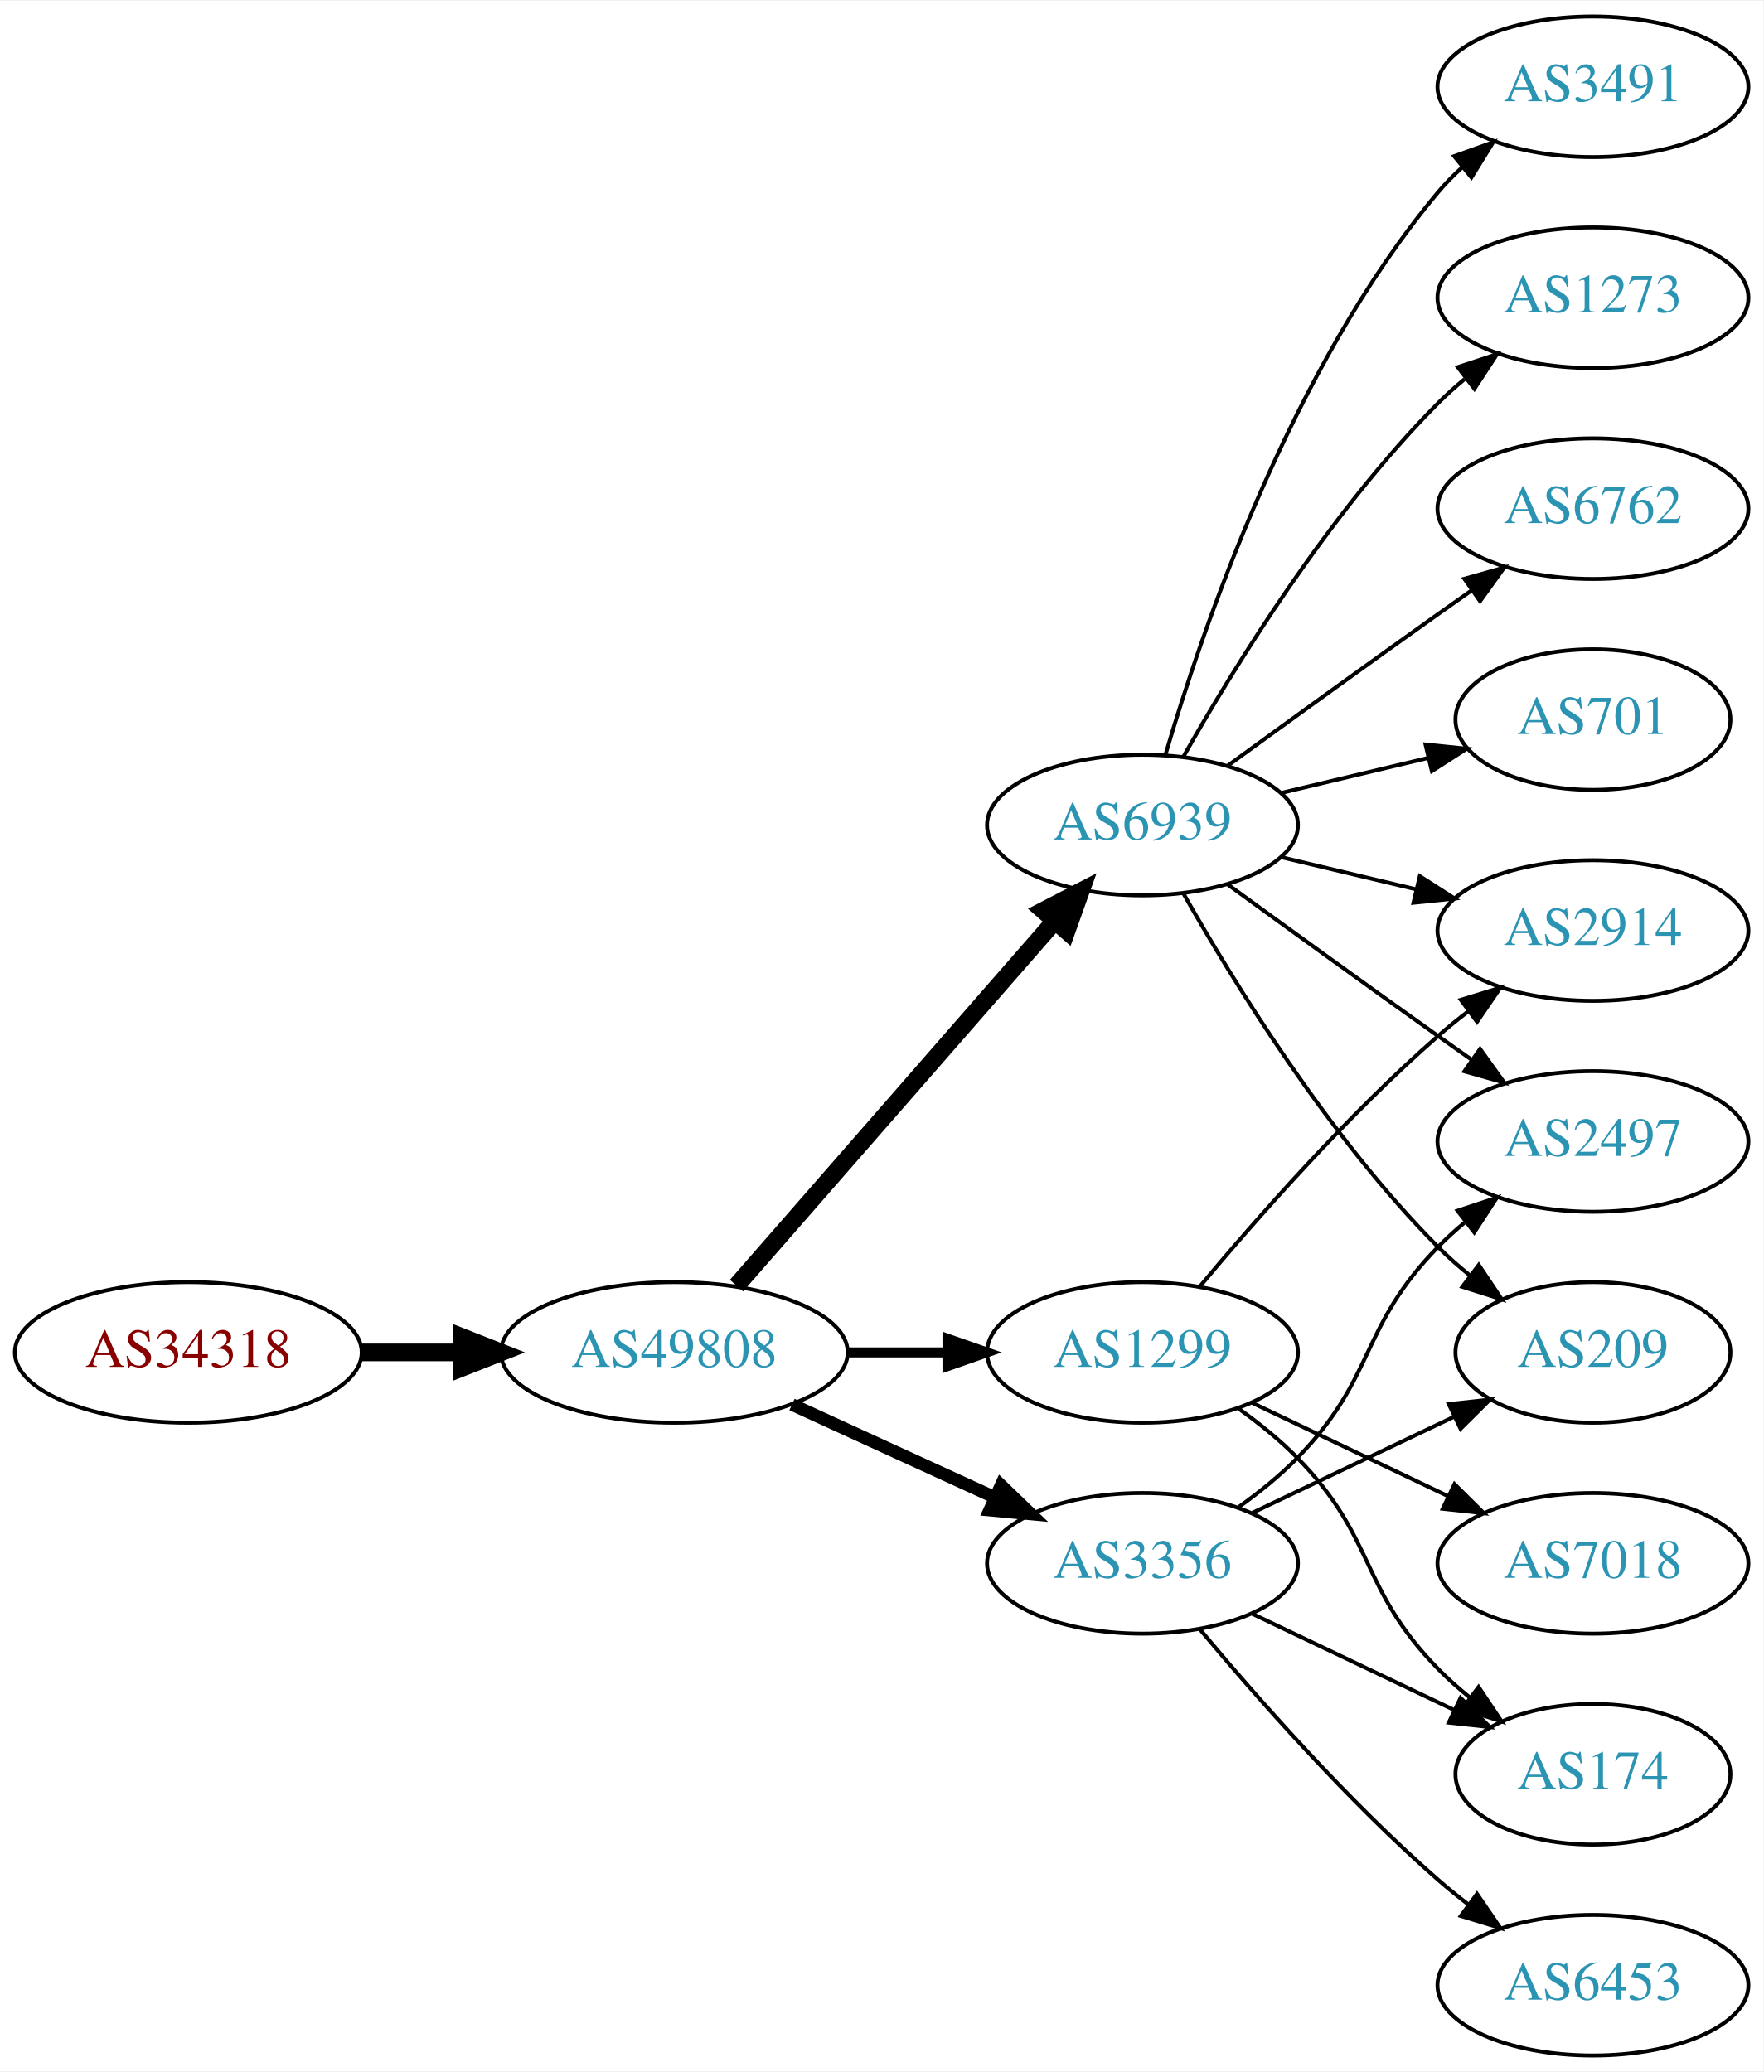
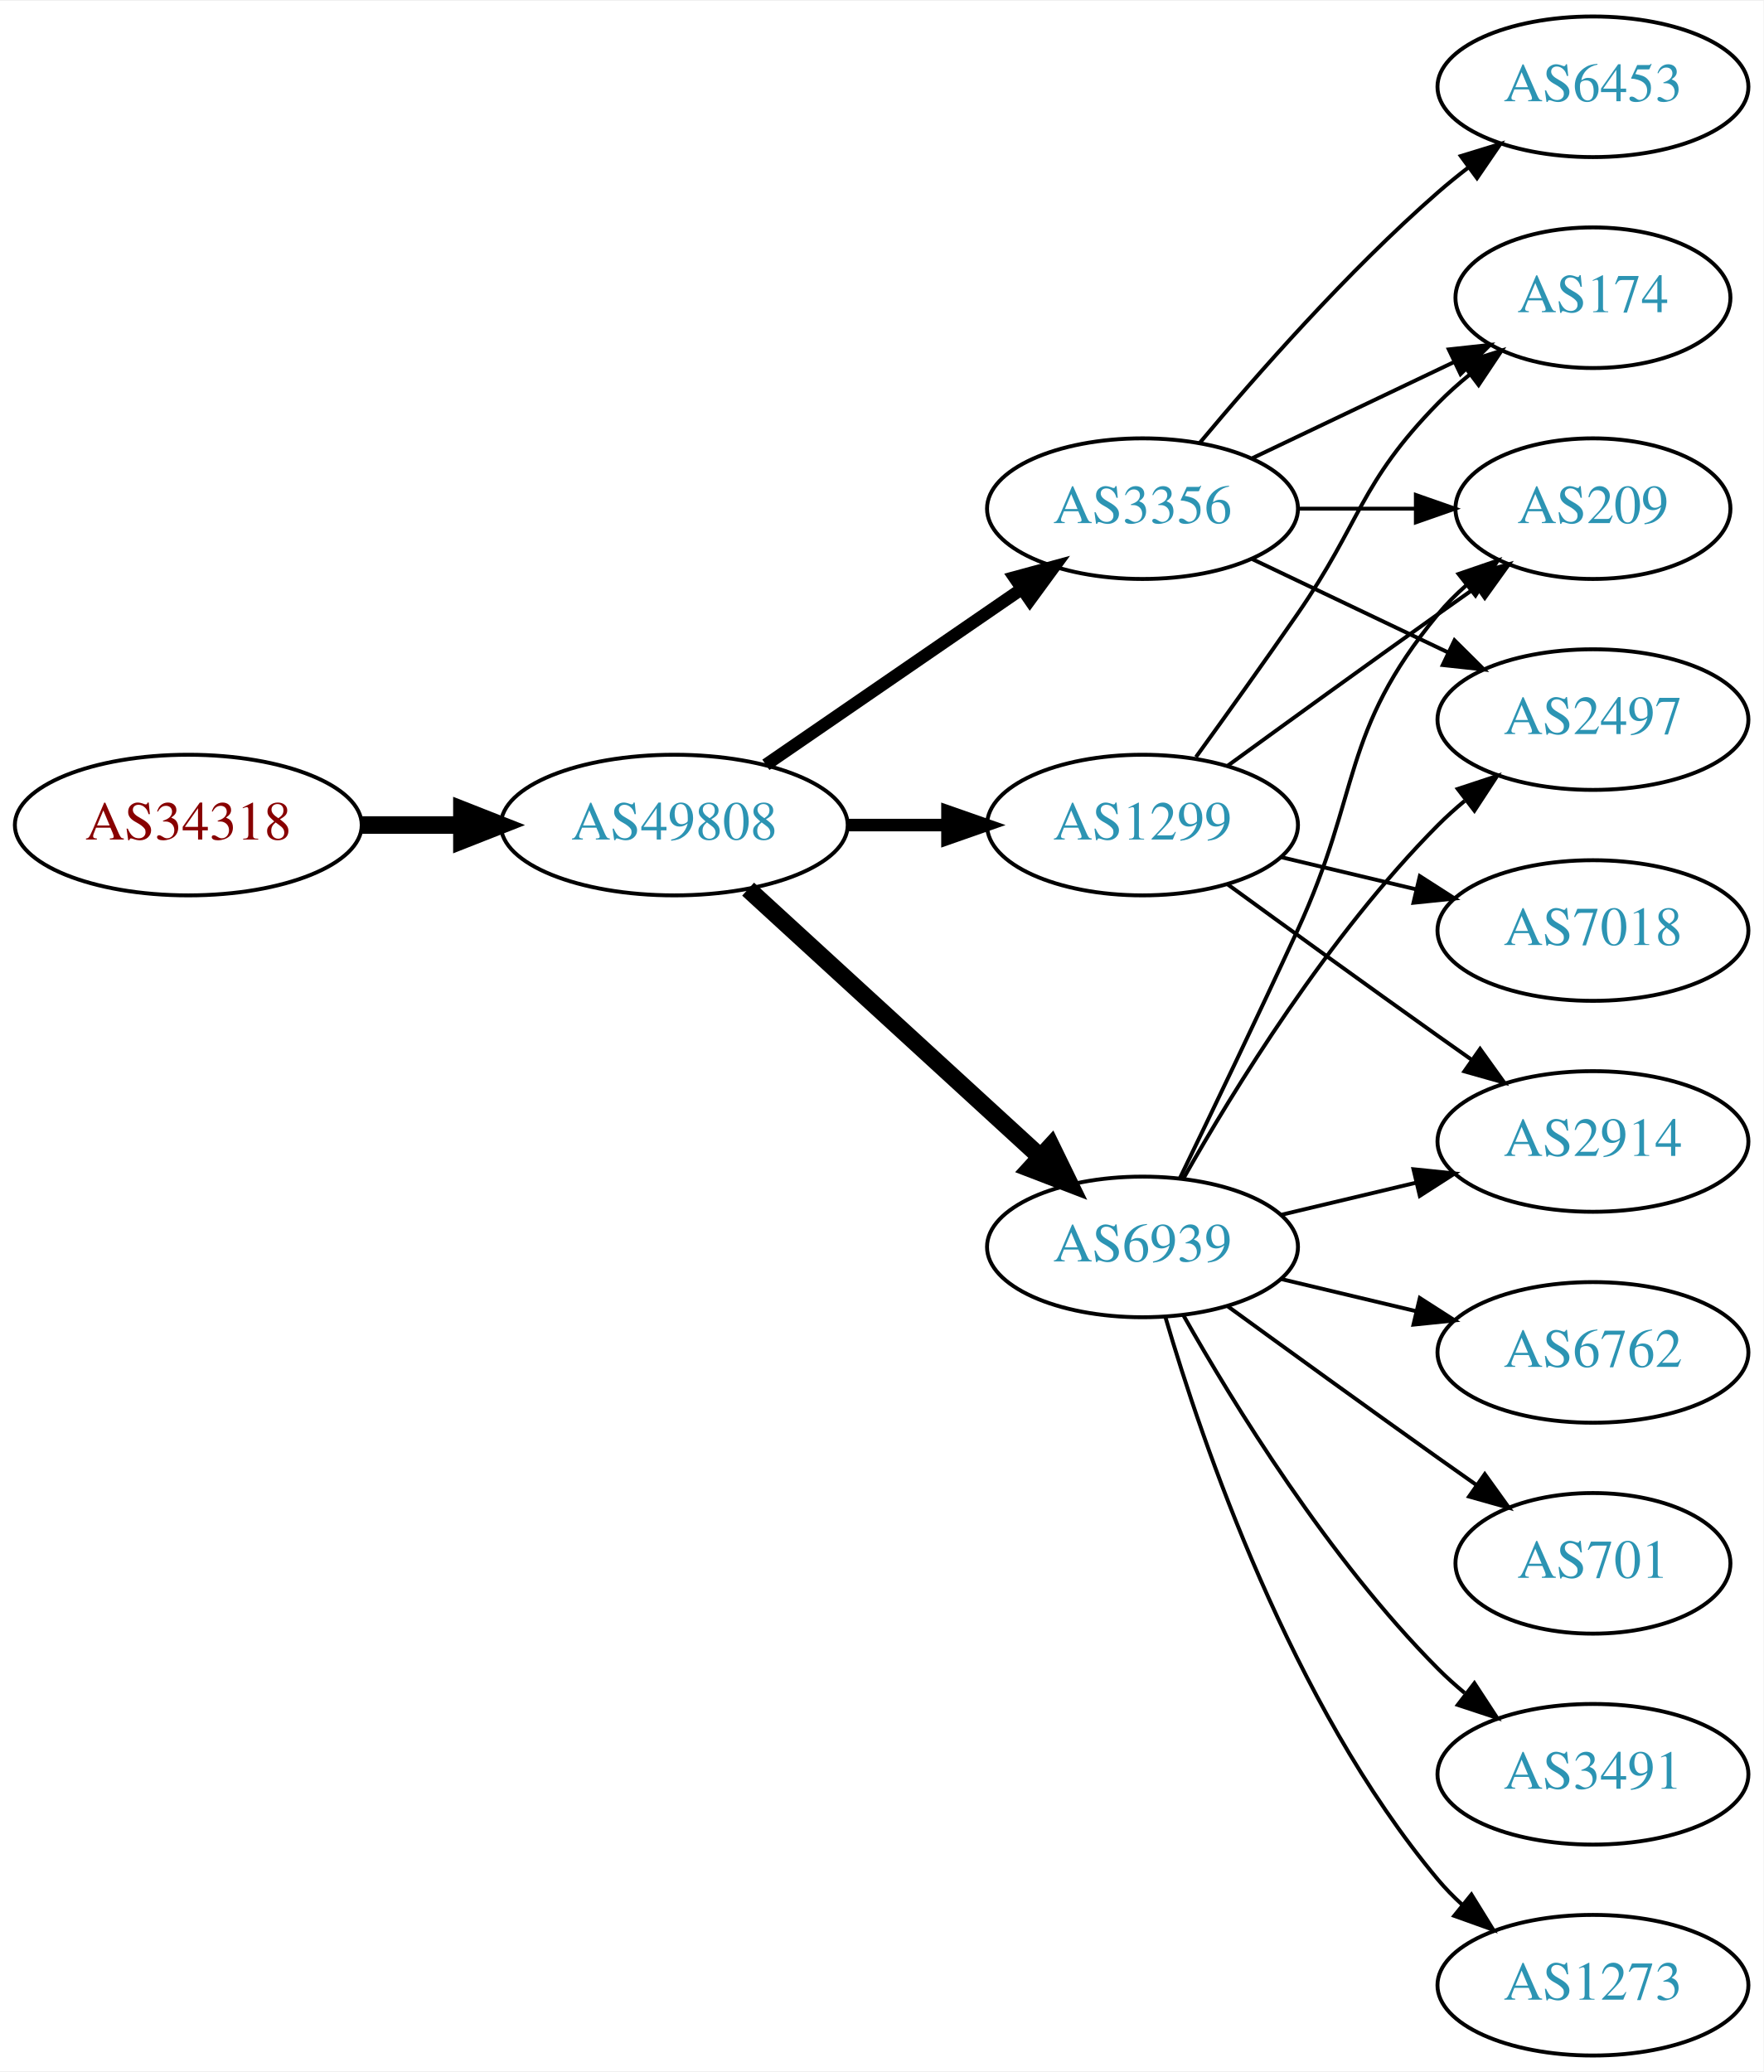
<svg xmlns="http://www.w3.org/2000/svg" xmlns:xlink="http://www.w3.org/1999/xlink" width="451pt" height="530pt" viewBox="0.00 0.00 451.37 530.00">
  <g id="graph0" class="graph" transform="scale(1 1) rotate(0) translate(4 526)">
    <polygon fill="white" stroke="none" points="-4,4 -4,-526 447.37,-526 447.37,4 -4,4" />
    <g id="node1" class="node">
      <g id="a_node1">
        <a xlink:href="/asn/34318" xlink:title="AS34318 ~ Flashnet GmbH [AT]">
-           <ellipse fill="#ffffff" stroke="black" cx="44.196" cy="-180" rx="44.393" ry="18" />
-           <text text-anchor="middle" x="44.196" y="-176.3" font-family="Times,serif" font-size="14.00" fill="#880000">AS34318</text>
+           <ellipse fill="#ffffff" stroke="black" cx="44.196" cy="-315" rx="44.393" ry="18" />
+           <text text-anchor="middle" x="44.196" y="-311.3" font-family="Times,serif" font-size="14.00" fill="#880000">AS34318</text>
        </a>
      </g>
    </g>
    <g id="node2" class="node">
      <g id="a_node2">
        <a xlink:href="/asn/49808" xlink:title="AS49808 ~ POWERSPEED-AS [AT]">
-           <ellipse fill="#ffffff" stroke="black" cx="168.588" cy="-180" rx="44.393" ry="18" />
-           <text text-anchor="middle" x="168.588" y="-176.3" font-family="Times,serif" font-size="14.00" fill="#2c94b3">AS49808</text>
+           <ellipse fill="#ffffff" stroke="black" cx="168.588" cy="-315" rx="44.393" ry="18" />
+           <text text-anchor="middle" x="168.588" y="-311.3" font-family="Times,serif" font-size="14.00" fill="#2c94b3">AS49808</text>
        </a>
      </g>
    </g>
    <g id="edge1" class="edge">
-       <path fill="none" stroke="black" stroke-width="4.5" d="M88.692,-180C96.898,-180 105.569,-180 114.041,-180" />
-       <polygon fill="black" stroke="black" stroke-width="4.5" points="114.233,-183.938 124.233,-180 114.233,-176.063 114.233,-183.938" />
+       <path fill="none" stroke="black" stroke-width="4.5" d="M88.692,-315C96.898,-315 105.569,-315 114.041,-315" />
+       <polygon fill="black" stroke="black" stroke-width="4.5" points="114.233,-318.938 124.233,-315 114.233,-311.063 114.233,-318.938" />
    </g>
    <g id="node3" class="node">
      <g id="a_node3">
-         <a xlink:href="/asn/1299" xlink:title="AS1299 ~ Telia Carrier [EU]">
-           <ellipse fill="#ffffff" stroke="black" cx="288.431" cy="-180" rx="39.794" ry="18" />
-           <text text-anchor="middle" x="288.431" y="-176.3" font-family="Times,serif" font-size="14.00" fill="#2c94b3">AS1299</text>
+         <a xlink:href="/asn/3356" xlink:title="AS3356 ~ Level 3 Parent, LLC [US]">
+           <ellipse fill="#ffffff" stroke="black" cx="288.431" cy="-396" rx="39.794" ry="18" />
+           <text text-anchor="middle" x="288.431" y="-392.3" font-family="Times,serif" font-size="14.00" fill="#2c94b3">AS3356</text>
        </a>
      </g>
    </g>
    <g id="edge2" class="edge">
-       <path fill="none" stroke="black" stroke-width="2.571" d="M212.799,-180C221.112,-180 229.875,-180 238.357,-180" />
-       <polygon fill="black" stroke="black" stroke-width="2.571" points="238.516,-183.5 248.516,-180 238.516,-176.5 238.516,-183.5" />
+       <path fill="none" stroke="black" stroke-width="3.214" d="M192.031,-330.426C210.612,-343.198 237.173,-361.455 257.553,-375.463" />
+       <polygon fill="black" stroke="black" stroke-width="3.214" points="255.643,-378.398 265.867,-381.178 259.609,-372.629 255.643,-378.398" />
    </g>
    <g id="node4" class="node">
      <g id="a_node4">
        <a xlink:href="/asn/6939" xlink:title="AS6939 ~ Hurricane Electric LLC [US]">
-           <ellipse fill="#ffffff" stroke="black" cx="288.431" cy="-315" rx="39.794" ry="18" />
-           <text text-anchor="middle" x="288.431" y="-311.3" font-family="Times,serif" font-size="14.00" fill="#2c94b3">AS6939</text>
+           <ellipse fill="#ffffff" stroke="black" cx="288.431" cy="-207" rx="39.794" ry="18" />
+           <text text-anchor="middle" x="288.431" y="-203.3" font-family="Times,serif" font-size="14.00" fill="#2c94b3">AS6939</text>
        </a>
      </g>
    </g>
    <g id="edge3" class="edge">
-       <path fill="none" stroke="black" stroke-width="4.5" d="M184.513,-197.098C205.056,-220.631 242.175,-263.155 265.771,-290.187" />
-       <polygon fill="black" stroke="black" stroke-width="4.5" points="263.085,-293.097 272.627,-298.041 269.017,-287.918 263.085,-293.097" />
+       <path fill="none" stroke="black" stroke-width="4.5" d="M187.486,-298.597C207.414,-280.333 239.772,-250.678 262.249,-230.079" />
+       <polygon fill="black" stroke="black" stroke-width="4.5" points="265.039,-232.863 269.751,-223.203 259.718,-227.057 265.039,-232.863" />
    </g>
    <g id="node5" class="node">
      <g id="a_node5">
-         <a xlink:href="/asn/3356" xlink:title="AS3356 ~ Level 3 Parent, LLC [US]">
-           <ellipse fill="#ffffff" stroke="black" cx="288.431" cy="-126" rx="39.794" ry="18" />
-           <text text-anchor="middle" x="288.431" y="-122.3" font-family="Times,serif" font-size="14.00" fill="#2c94b3">AS3356</text>
+         <a xlink:href="/asn/1299" xlink:title="AS1299 ~ Telia Carrier [EU]">
+           <ellipse fill="#ffffff" stroke="black" cx="288.431" cy="-315" rx="39.794" ry="18" />
+           <text text-anchor="middle" x="288.431" y="-311.3" font-family="Times,serif" font-size="14.00" fill="#2c94b3">AS1299</text>
        </a>
      </g>
    </g>
    <g id="edge4" class="edge">
-       <path fill="none" stroke="black" stroke-width="3.214" d="M198.718,-166.652C214.329,-159.498 233.727,-150.609 250.399,-142.97" />
-       <polygon fill="black" stroke="black" stroke-width="3.214" points="252.218,-145.986 259.851,-138.638 249.302,-139.622 252.218,-145.986" />
+       <path fill="none" stroke="black" stroke-width="3.214" d="M212.799,-315C221.112,-315 229.875,-315 238.357,-315" />
+       <polygon fill="black" stroke="black" stroke-width="3.214" points="238.516,-318.5 248.516,-315 238.516,-311.5 238.516,-318.5" />
    </g>
    <g id="node6" class="node">
      <g id="a_node6">
-         <a xlink:href="/asn/2914" xlink:title="AS2914 ~ NTT America, Inc. [US]">
-           <ellipse fill="#ffffff" stroke="black" cx="403.724" cy="-288" rx="39.794" ry="18" />
-           <text text-anchor="middle" x="403.724" y="-284.3" font-family="Times,serif" font-size="14.00" fill="#2c94b3">AS2914</text>
+         <a xlink:href="/asn/6453" xlink:title="AS6453 ~ TATA COMMUNICATIONS (AMERICA) INC [US]">
+           <ellipse fill="#ffffff" stroke="black" cx="403.724" cy="-504" rx="39.794" ry="18" />
+           <text text-anchor="middle" x="403.724" y="-500.3" font-family="Times,serif" font-size="14.00" fill="#2c94b3">AS6453</text>
        </a>
      </g>
    </g>
    <g id="edge5" class="edge">
-       <path fill="none" stroke="black" d="M303.061,-196.817C317.343,-213.929 340.89,-240.745 364.077,-261 366.543,-263.154 369.182,-265.294 371.879,-267.372" />
-       <polygon fill="black" stroke="black" points="369.904,-270.264 380.033,-273.37 374.052,-264.625 369.904,-270.264" />
+       <path fill="none" stroke="black" d="M303.061,-412.817C317.343,-429.929 340.89,-456.745 364.077,-477 366.543,-479.154 369.182,-481.294 371.879,-483.372" />
+       <polygon fill="black" stroke="black" points="369.904,-486.264 380.033,-489.37 374.052,-480.625 369.904,-486.264" />
    </g>
    <g id="node7" class="node">
      <g id="a_node7">
-         <a xlink:href="/asn/7018" xlink:title="AS7018 ~ AT&amp;T Services, Inc. [US]">
-           <ellipse fill="#ffffff" stroke="black" cx="403.724" cy="-126" rx="39.794" ry="18" />
-           <text text-anchor="middle" x="403.724" y="-122.3" font-family="Times,serif" font-size="14.00" fill="#2c94b3">AS7018</text>
+         <a xlink:href="/asn/209" xlink:title="AS209 ~ CenturyLink Communications, LLC [US]">
+           <ellipse fill="#ffffff" stroke="black" cx="403.724" cy="-396" rx="35.194" ry="18" />
+           <text text-anchor="middle" x="403.724" y="-392.3" font-family="Times,serif" font-size="14.00" fill="#2c94b3">AS209</text>
        </a>
      </g>
    </g>
    <g id="edge6" class="edge">
-       <path fill="none" stroke="black" d="M316.567,-167.066C331.561,-159.919 350.382,-150.948 366.605,-143.215" />
-       <polygon fill="black" stroke="black" points="368.288,-146.291 375.809,-138.829 365.276,-139.972 368.288,-146.291" />
+       <path fill="none" stroke="black" d="M328.103,-396C337.808,-396 348.299,-396 358.262,-396" />
+       <polygon fill="black" stroke="black" points="358.398,-399.5 368.398,-396 358.398,-392.5 358.398,-399.5" />
    </g>
    <g id="node8" class="node">
      <g id="a_node8">
-         <a xlink:href="/asn/174" xlink:title="AS174 ~ Cogent Communications [US]">
-           <ellipse fill="#ffffff" stroke="black" cx="403.724" cy="-72" rx="35.194" ry="18" />
-           <text text-anchor="middle" x="403.724" y="-68.3" font-family="Times,serif" font-size="14.00" fill="#2c94b3">AS174</text>
+         <a xlink:href="/asn/2497" xlink:title="AS2497 ~ Internet Initiative Japan Inc. [JP]">
+           <ellipse fill="#ffffff" stroke="black" cx="403.724" cy="-342" rx="39.794" ry="18" />
+           <text text-anchor="middle" x="403.724" y="-338.3" font-family="Times,serif" font-size="14.00" fill="#2c94b3">AS2497</text>
        </a>
      </g>
    </g>
    <g id="edge7" class="edge">
-       <path fill="none" stroke="black" d="M313.025,-165.611C318.281,-161.852 323.613,-157.563 328.077,-153 348.25,-132.383 343.905,-119.617 364.077,-99 366.556,-96.466 369.303,-94.017 372.156,-91.696" />
-       <polygon fill="black" stroke="black" points="374.458,-94.343 380.341,-85.532 370.247,-88.752 374.458,-94.343" />
-     </g>
-     <g id="edge14" class="edge">
-       <path fill="none" stroke="black" d="M324.038,-306.752C334.909,-304.162 347.064,-301.265 358.506,-298.538" />
-       <polygon fill="black" stroke="black" points="359.412,-301.92 368.328,-296.197 357.789,-295.111 359.412,-301.92" />
+       <path fill="none" stroke="black" d="M316.567,-383.066C331.561,-375.919 350.382,-366.948 366.605,-359.215" />
+       <polygon fill="black" stroke="black" points="368.288,-362.291 375.809,-354.829 365.276,-355.972 368.288,-362.291" />
    </g>
    <g id="node9" class="node">
      <g id="a_node9">
-         <a xlink:href="/asn/6762" xlink:title="AS6762 ~ TELECOM ITALIA SPARKLE S.p.A. [IT]">
-           <ellipse fill="#ffffff" stroke="black" cx="403.724" cy="-396" rx="39.794" ry="18" />
-           <text text-anchor="middle" x="403.724" y="-392.3" font-family="Times,serif" font-size="14.00" fill="#2c94b3">AS6762</text>
+         <a xlink:href="/asn/174" xlink:title="AS174 ~ Cogent Communications [US]">
+           <ellipse fill="#ffffff" stroke="black" cx="403.724" cy="-450" rx="35.194" ry="18" />
+           <text text-anchor="middle" x="403.724" y="-446.3" font-family="Times,serif" font-size="14.00" fill="#2c94b3">AS174</text>
        </a>
      </g>
    </g>
    <g id="edge8" class="edge">
-       <path fill="none" stroke="black" d="M310.279,-330.222C325.213,-341.091 345.827,-356.025 364.077,-369 366.898,-371.005 369.841,-373.085 372.789,-375.159" />
-       <polygon fill="black" stroke="black" points="370.816,-378.05 381.013,-380.926 374.835,-372.319 370.816,-378.05" />
+       <path fill="none" stroke="black" d="M316.567,-408.934C331.999,-416.29 351.485,-425.577 368.02,-433.459" />
+       <polygon fill="black" stroke="black" points="366.828,-436.768 377.361,-437.911 369.84,-430.449 366.828,-436.768" />
+     </g>
+     <g id="edge9" class="edge">
+       <path fill="none" stroke="black" d="M298.012,-224.633C305.936,-240.998 317.972,-266.065 328.077,-288 344.561,-323.781 339.013,-338.606 364.077,-369 366.212,-371.589 368.655,-374.041 371.251,-376.334" />
+       <polygon fill="black" stroke="black" points="369.329,-379.275 379.35,-382.712 373.66,-373.775 369.329,-379.275" />
+     </g>
+     <g id="edge15" class="edge">
+       <path fill="none" stroke="black" d="M298.891,-224.49C311.672,-247.096 336.105,-286.886 364.077,-315 366.188,-317.121 368.484,-319.188 370.87,-321.171" />
+       <polygon fill="black" stroke="black" points="369.122,-324.242 379.185,-327.556 373.385,-318.69 369.122,-324.242" />
    </g>
    <g id="node10" class="node">
      <g id="a_node10">
-         <a xlink:href="/asn/701" xlink:title="AS701 ~ UUNET [US]">
-           <ellipse fill="#ffffff" stroke="black" cx="403.724" cy="-342" rx="35.194" ry="18" />
-           <text text-anchor="middle" x="403.724" y="-338.3" font-family="Times,serif" font-size="14.00" fill="#2c94b3">AS701</text>
-         </a>
-       </g>
-     </g>
-     <g id="edge9" class="edge">
-       <path fill="none" stroke="black" d="M324.038,-323.248C335.833,-326.058 349.137,-329.229 361.405,-332.153" />
-       <polygon fill="black" stroke="black" points="360.871,-335.624 371.41,-334.537 362.494,-328.814 360.871,-335.624" />
+         <a xlink:href="/asn/2914" xlink:title="AS2914 ~ NTT America, Inc. [US]">
+           <ellipse fill="#ffffff" stroke="black" cx="403.724" cy="-234" rx="39.794" ry="18" />
+           <text text-anchor="middle" x="403.724" y="-230.3" font-family="Times,serif" font-size="14.00" fill="#2c94b3">AS2914</text>
+         </a>
+       </g>
+     </g>
+     <g id="edge10" class="edge">
+       <path fill="none" stroke="black" d="M324.038,-215.248C334.909,-217.838 347.064,-220.735 358.506,-223.462" />
+       <polygon fill="black" stroke="black" points="357.789,-226.889 368.328,-225.803 359.412,-220.08 357.789,-226.889" />
    </g>
    <g id="node11" class="node">
      <g id="a_node11">
        <a xlink:href="/asn/3491" xlink:title="AS3491 ~ PCCW Global, Inc. [US]">
-           <ellipse fill="#ffffff" stroke="black" cx="403.724" cy="-504" rx="39.794" ry="18" />
-           <text text-anchor="middle" x="403.724" y="-500.3" font-family="Times,serif" font-size="14.00" fill="#2c94b3">AS3491</text>
-         </a>
-       </g>
-     </g>
-     <g id="edge10" class="edge">
-       <path fill="none" stroke="black" d="M294.305,-333.002C303.619,-364.844 326.435,-431.981 364.077,-477 365.948,-479.237 368.046,-481.374 370.272,-483.396" />
-       <polygon fill="black" stroke="black" points="368.216,-486.234 378.191,-489.804 372.619,-480.793 368.216,-486.234" />
+           <ellipse fill="#ffffff" stroke="black" cx="403.724" cy="-72" rx="39.794" ry="18" />
+           <text text-anchor="middle" x="403.724" y="-68.3" font-family="Times,serif" font-size="14.00" fill="#2c94b3">AS3491</text>
+         </a>
+       </g>
+     </g>
+     <g id="edge11" class="edge">
+       <path fill="none" stroke="black" d="M298.891,-189.51C311.672,-166.904 336.105,-127.114 364.077,-99 366.188,-96.879 368.484,-94.812 370.87,-92.829" />
+       <polygon fill="black" stroke="black" points="373.385,-95.31 379.185,-86.444 369.122,-89.758 373.385,-95.31" />
    </g>
    <g id="node12" class="node">
      <g id="a_node12">
        <a xlink:href="/asn/1273" xlink:title="AS1273 ~ Vodafone Group PLC [EU]">
-           <ellipse fill="#ffffff" stroke="black" cx="403.724" cy="-450" rx="39.794" ry="18" />
-           <text text-anchor="middle" x="403.724" y="-446.3" font-family="Times,serif" font-size="14.00" fill="#2c94b3">AS1273</text>
-         </a>
-       </g>
-     </g>
-     <g id="edge11" class="edge">
-       <path fill="none" stroke="black" d="M298.891,-332.49C311.672,-355.096 336.105,-394.886 364.077,-423 366.188,-425.121 368.484,-427.188 370.87,-429.171" />
-       <polygon fill="black" stroke="black" points="369.122,-432.242 379.185,-435.556 373.385,-426.69 369.122,-432.242" />
+           <ellipse fill="#ffffff" stroke="black" cx="403.724" cy="-18" rx="39.794" ry="18" />
+           <text text-anchor="middle" x="403.724" y="-14.3" font-family="Times,serif" font-size="14.00" fill="#2c94b3">AS1273</text>
+         </a>
+       </g>
+     </g>
+     <g id="edge12" class="edge">
+       <path fill="none" stroke="black" d="M294.305,-188.998C303.619,-157.156 326.435,-90.019 364.077,-45 365.948,-42.763 368.046,-40.626 370.272,-38.604" />
+       <polygon fill="black" stroke="black" points="372.619,-41.208 378.191,-32.196 368.216,-35.766 372.619,-41.208" />
    </g>
    <g id="node13" class="node">
      <g id="a_node13">
-         <a xlink:href="/asn/2497" xlink:title="AS2497 ~ Internet Initiative Japan Inc. [JP]">
-           <ellipse fill="#ffffff" stroke="black" cx="403.724" cy="-234" rx="39.794" ry="18" />
-           <text text-anchor="middle" x="403.724" y="-230.3" font-family="Times,serif" font-size="14.00" fill="#2c94b3">AS2497</text>
-         </a>
-       </g>
-     </g>
-     <g id="edge12" class="edge">
+         <a xlink:href="/asn/6762" xlink:title="AS6762 ~ TELECOM ITALIA SPARKLE S.p.A. [IT]">
+           <ellipse fill="#ffffff" stroke="black" cx="403.724" cy="-180" rx="39.794" ry="18" />
+           <text text-anchor="middle" x="403.724" y="-176.3" font-family="Times,serif" font-size="14.00" fill="#2c94b3">AS6762</text>
+         </a>
+       </g>
+     </g>
+     <g id="edge13" class="edge">
+       <path fill="none" stroke="black" d="M324.038,-198.752C334.909,-196.162 347.064,-193.265 358.506,-190.538" />
+       <polygon fill="black" stroke="black" points="359.412,-193.92 368.328,-188.197 357.789,-187.111 359.412,-193.92" />
+     </g>
+     <g id="node14" class="node">
+       <g id="a_node14">
+         <a xlink:href="/asn/701" xlink:title="AS701 ~ UUNET [US]">
+           <ellipse fill="#ffffff" stroke="black" cx="403.724" cy="-126" rx="35.194" ry="18" />
+           <text text-anchor="middle" x="403.724" y="-122.3" font-family="Times,serif" font-size="14.00" fill="#2c94b3">AS701</text>
+         </a>
+       </g>
+     </g>
+     <g id="edge14" class="edge">
+       <path fill="none" stroke="black" d="M310.279,-191.778C325.213,-180.909 345.827,-165.975 364.077,-153 367.288,-150.718 370.657,-148.339 374.011,-145.982" />
+       <polygon fill="black" stroke="black" points="376.039,-148.834 382.222,-140.23 372.023,-143.101 376.039,-148.834" />
+     </g>
+     <g id="edge16" class="edge">
+       <path fill="none" stroke="black" d="M310.279,-330.222C325.213,-341.091 345.827,-356.025 364.077,-369 367.288,-371.282 370.657,-373.661 374.011,-376.018" />
+       <polygon fill="black" stroke="black" points="372.023,-378.899 382.222,-381.77 376.039,-373.166 372.023,-378.899" />
+     </g>
+     <g id="edge18" class="edge">
+       <path fill="none" stroke="black" d="M302.11,-332.406C309.725,-342.937 319.558,-356.67 328.077,-369 344.473,-392.731 343.905,-402.383 364.077,-423 366.556,-425.534 369.303,-427.983 372.156,-430.304" />
+       <polygon fill="black" stroke="black" points="370.247,-433.248 380.341,-436.468 374.458,-427.657 370.247,-433.248" />
+     </g>
+     <g id="edge17" class="edge">
      <path fill="none" stroke="black" d="M310.279,-299.778C325.213,-288.909 345.827,-273.975 364.077,-261 366.898,-258.995 369.841,-256.915 372.789,-254.841" />
      <polygon fill="black" stroke="black" points="374.835,-257.681 381.013,-249.074 370.816,-251.95 374.835,-257.681" />
    </g>
-     <g id="node14" class="node">
-       <g id="a_node14">
-         <a xlink:href="/asn/209" xlink:title="AS209 ~ CenturyLink Communications, LLC [US]">
-           <ellipse fill="#ffffff" stroke="black" cx="403.724" cy="-180" rx="35.194" ry="18" />
-           <text text-anchor="middle" x="403.724" y="-176.3" font-family="Times,serif" font-size="14.00" fill="#2c94b3">AS209</text>
-         </a>
-       </g>
-     </g>
-     <g id="edge13" class="edge">
-       <path fill="none" stroke="black" d="M298.891,-297.51C311.672,-274.904 336.105,-235.114 364.077,-207 366.578,-204.487 369.338,-202.051 372.199,-199.739" />
-       <polygon fill="black" stroke="black" points="374.5,-202.389 380.396,-193.587 370.298,-196.79 374.5,-202.389" />
-     </g>
-     <g id="edge16" class="edge">
-       <path fill="none" stroke="black" d="M316.567,-113.066C331.999,-105.71 351.485,-96.423 368.02,-88.541" />
-       <polygon fill="black" stroke="black" points="369.84,-91.551 377.361,-84.089 366.828,-85.232 369.84,-91.551" />
-     </g>
-     <g id="edge15" class="edge">
-       <path fill="none" stroke="black" d="M313.025,-140.389C318.281,-144.148 323.613,-148.437 328.077,-153 348.25,-173.617 343.905,-186.383 364.077,-207 366.17,-209.139 368.453,-211.218 370.83,-213.21" />
-       <polygon fill="black" stroke="black" points="369.074,-216.275 379.13,-219.611 373.349,-210.732 369.074,-216.275" />
-     </g>
-     <g id="edge17" class="edge">
-       <path fill="none" stroke="black" d="M316.567,-138.934C331.999,-146.29 351.485,-155.577 368.02,-163.459" />
-       <polygon fill="black" stroke="black" points="366.828,-166.768 377.361,-167.911 369.84,-160.449 366.828,-166.768" />
-     </g>
    <g id="node15" class="node">
      <g id="a_node15">
-         <a xlink:href="/asn/6453" xlink:title="AS6453 ~ TATA COMMUNICATIONS (AMERICA) INC [US]">
-           <ellipse fill="#ffffff" stroke="black" cx="403.724" cy="-18" rx="39.794" ry="18" />
-           <text text-anchor="middle" x="403.724" y="-14.3" font-family="Times,serif" font-size="14.00" fill="#2c94b3">AS6453</text>
-         </a>
-       </g>
-     </g>
-     <g id="edge18" class="edge">
-       <path fill="none" stroke="black" d="M303.061,-109.183C317.343,-92.071 340.89,-65.255 364.077,-45 366.543,-42.846 369.182,-40.706 371.879,-38.628" />
-       <polygon fill="black" stroke="black" points="374.052,-41.375 380.033,-32.63 369.904,-35.736 374.052,-41.375" />
+         <a xlink:href="/asn/7018" xlink:title="AS7018 ~ AT&amp;T Services, Inc. [US]">
+           <ellipse fill="#ffffff" stroke="black" cx="403.724" cy="-288" rx="39.794" ry="18" />
+           <text text-anchor="middle" x="403.724" y="-284.3" font-family="Times,serif" font-size="14.00" fill="#2c94b3">AS7018</text>
+         </a>
+       </g>
+     </g>
+     <g id="edge19" class="edge">
+       <path fill="none" stroke="black" d="M324.038,-306.752C334.909,-304.162 347.064,-301.265 358.506,-298.538" />
+       <polygon fill="black" stroke="black" points="359.412,-301.92 368.328,-296.197 357.789,-295.111 359.412,-301.92" />
    </g>
  </g>
</svg>
